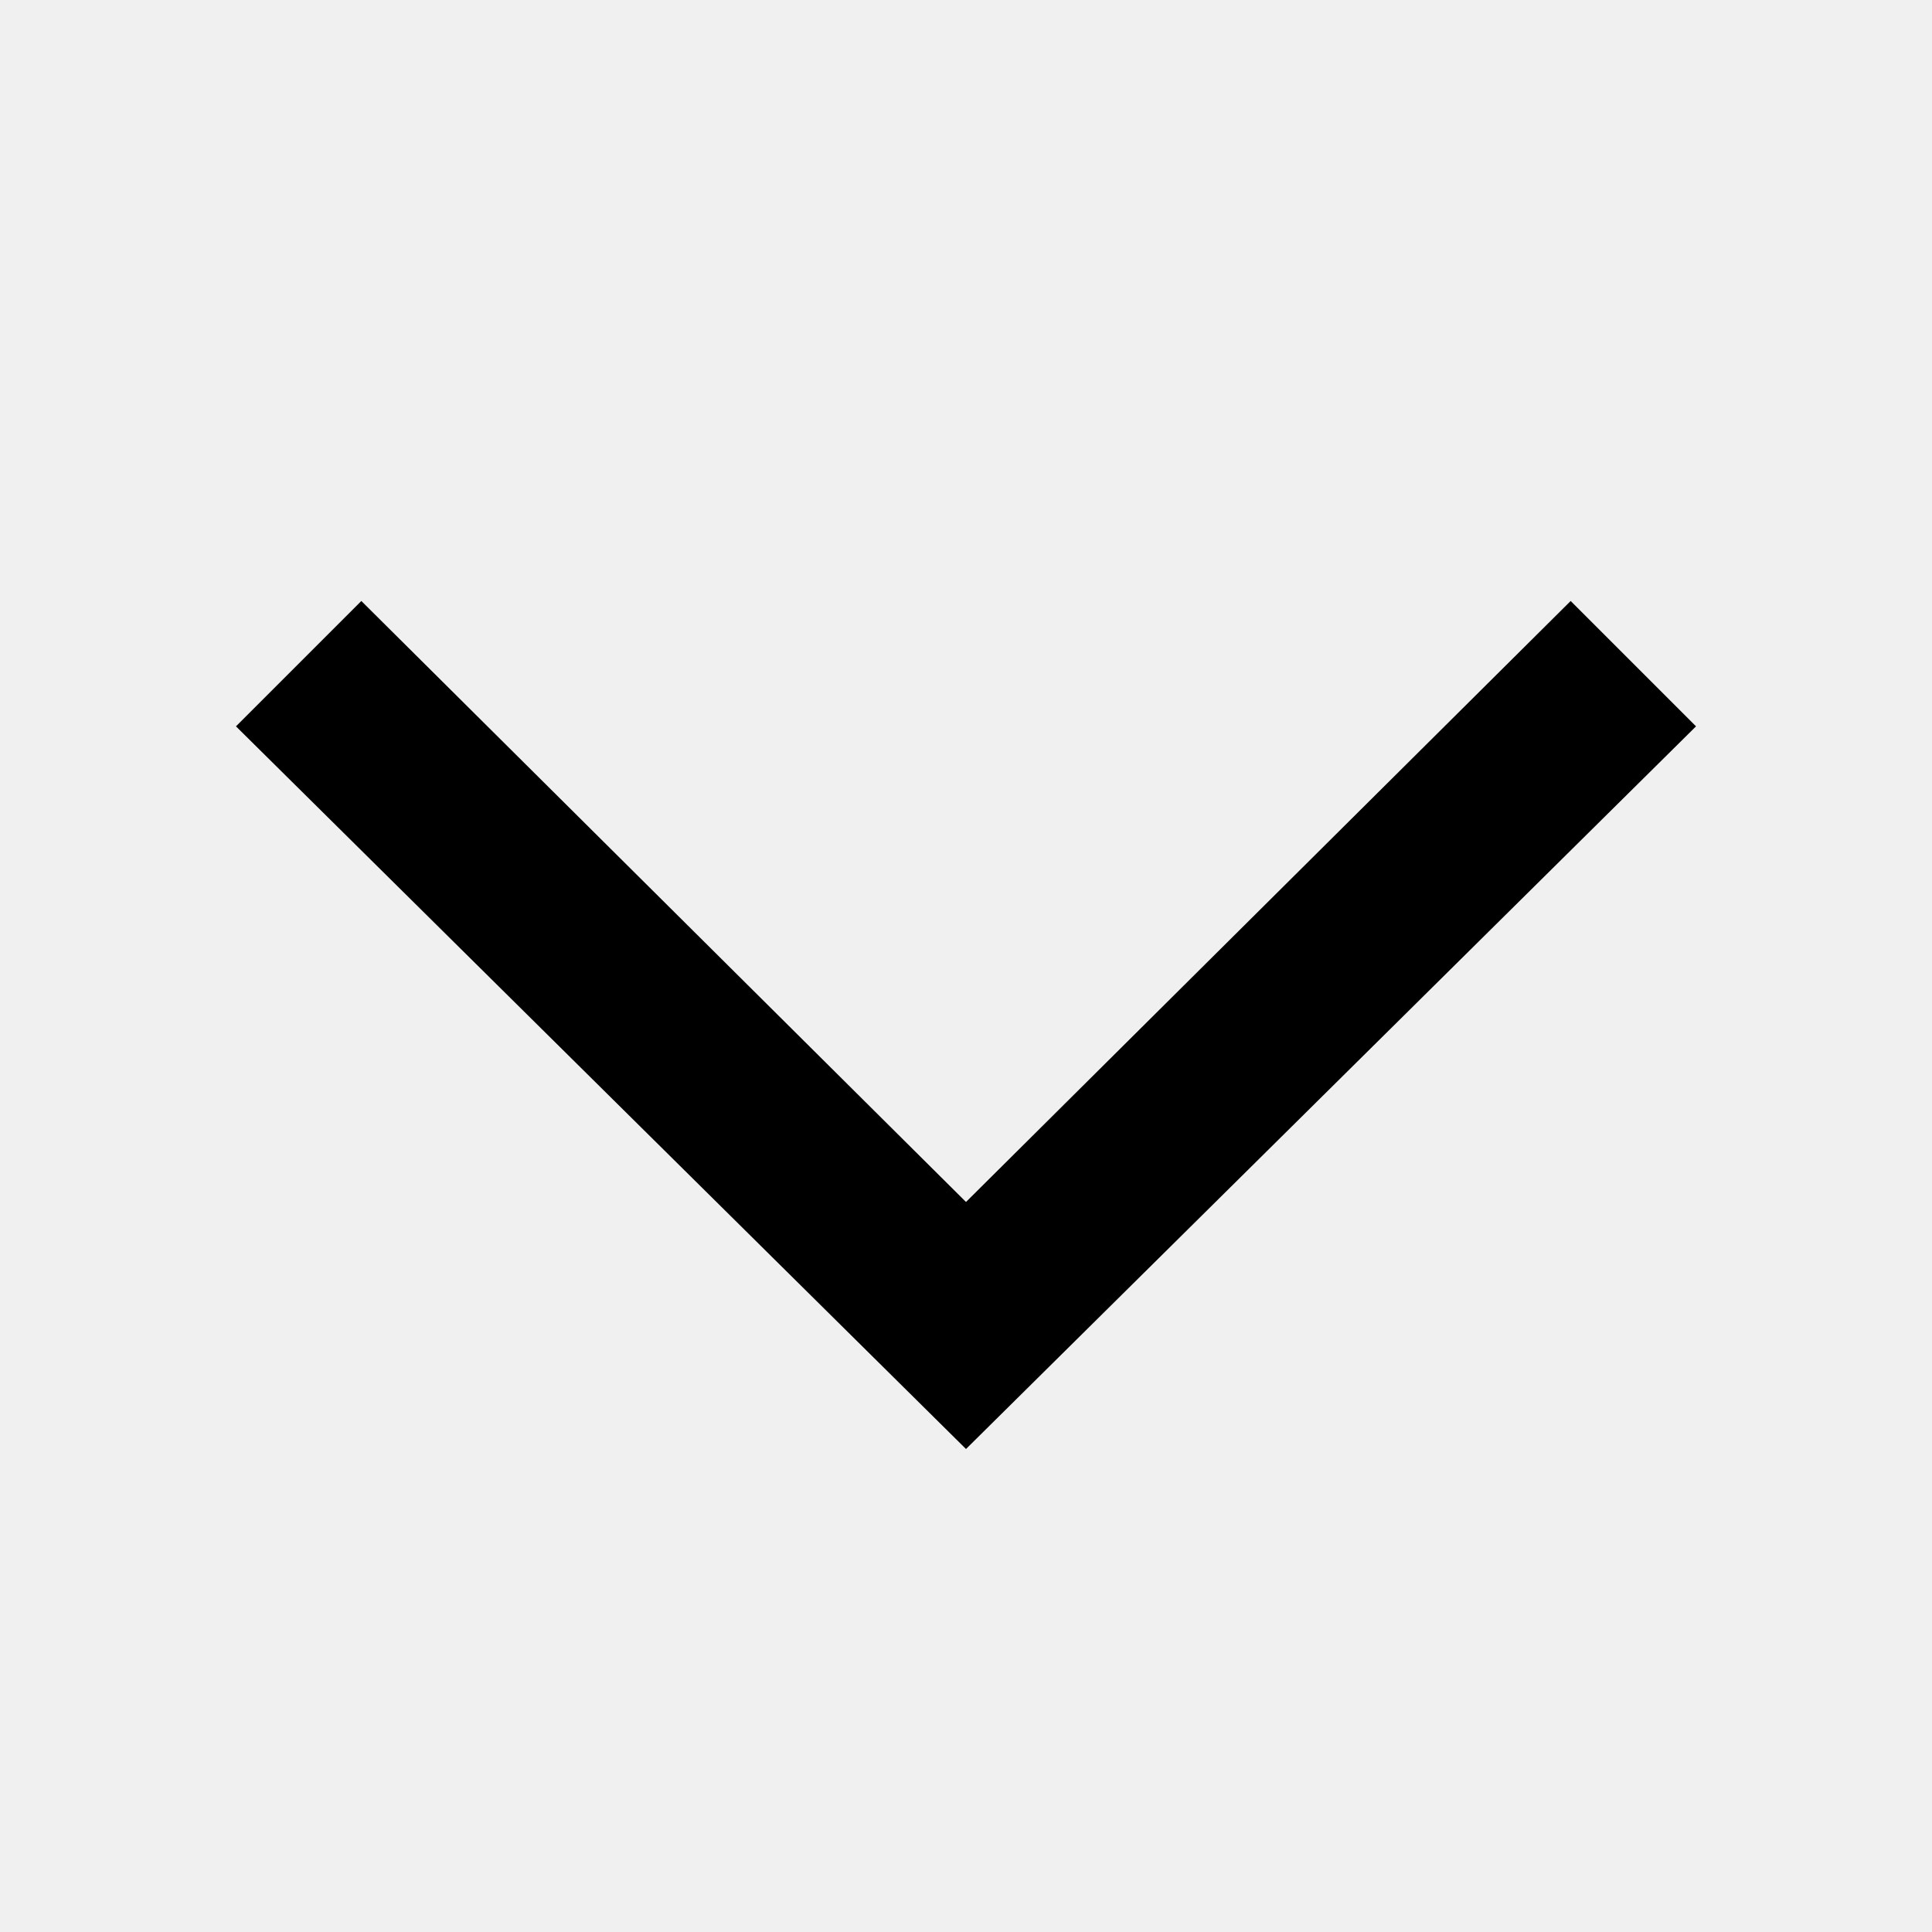
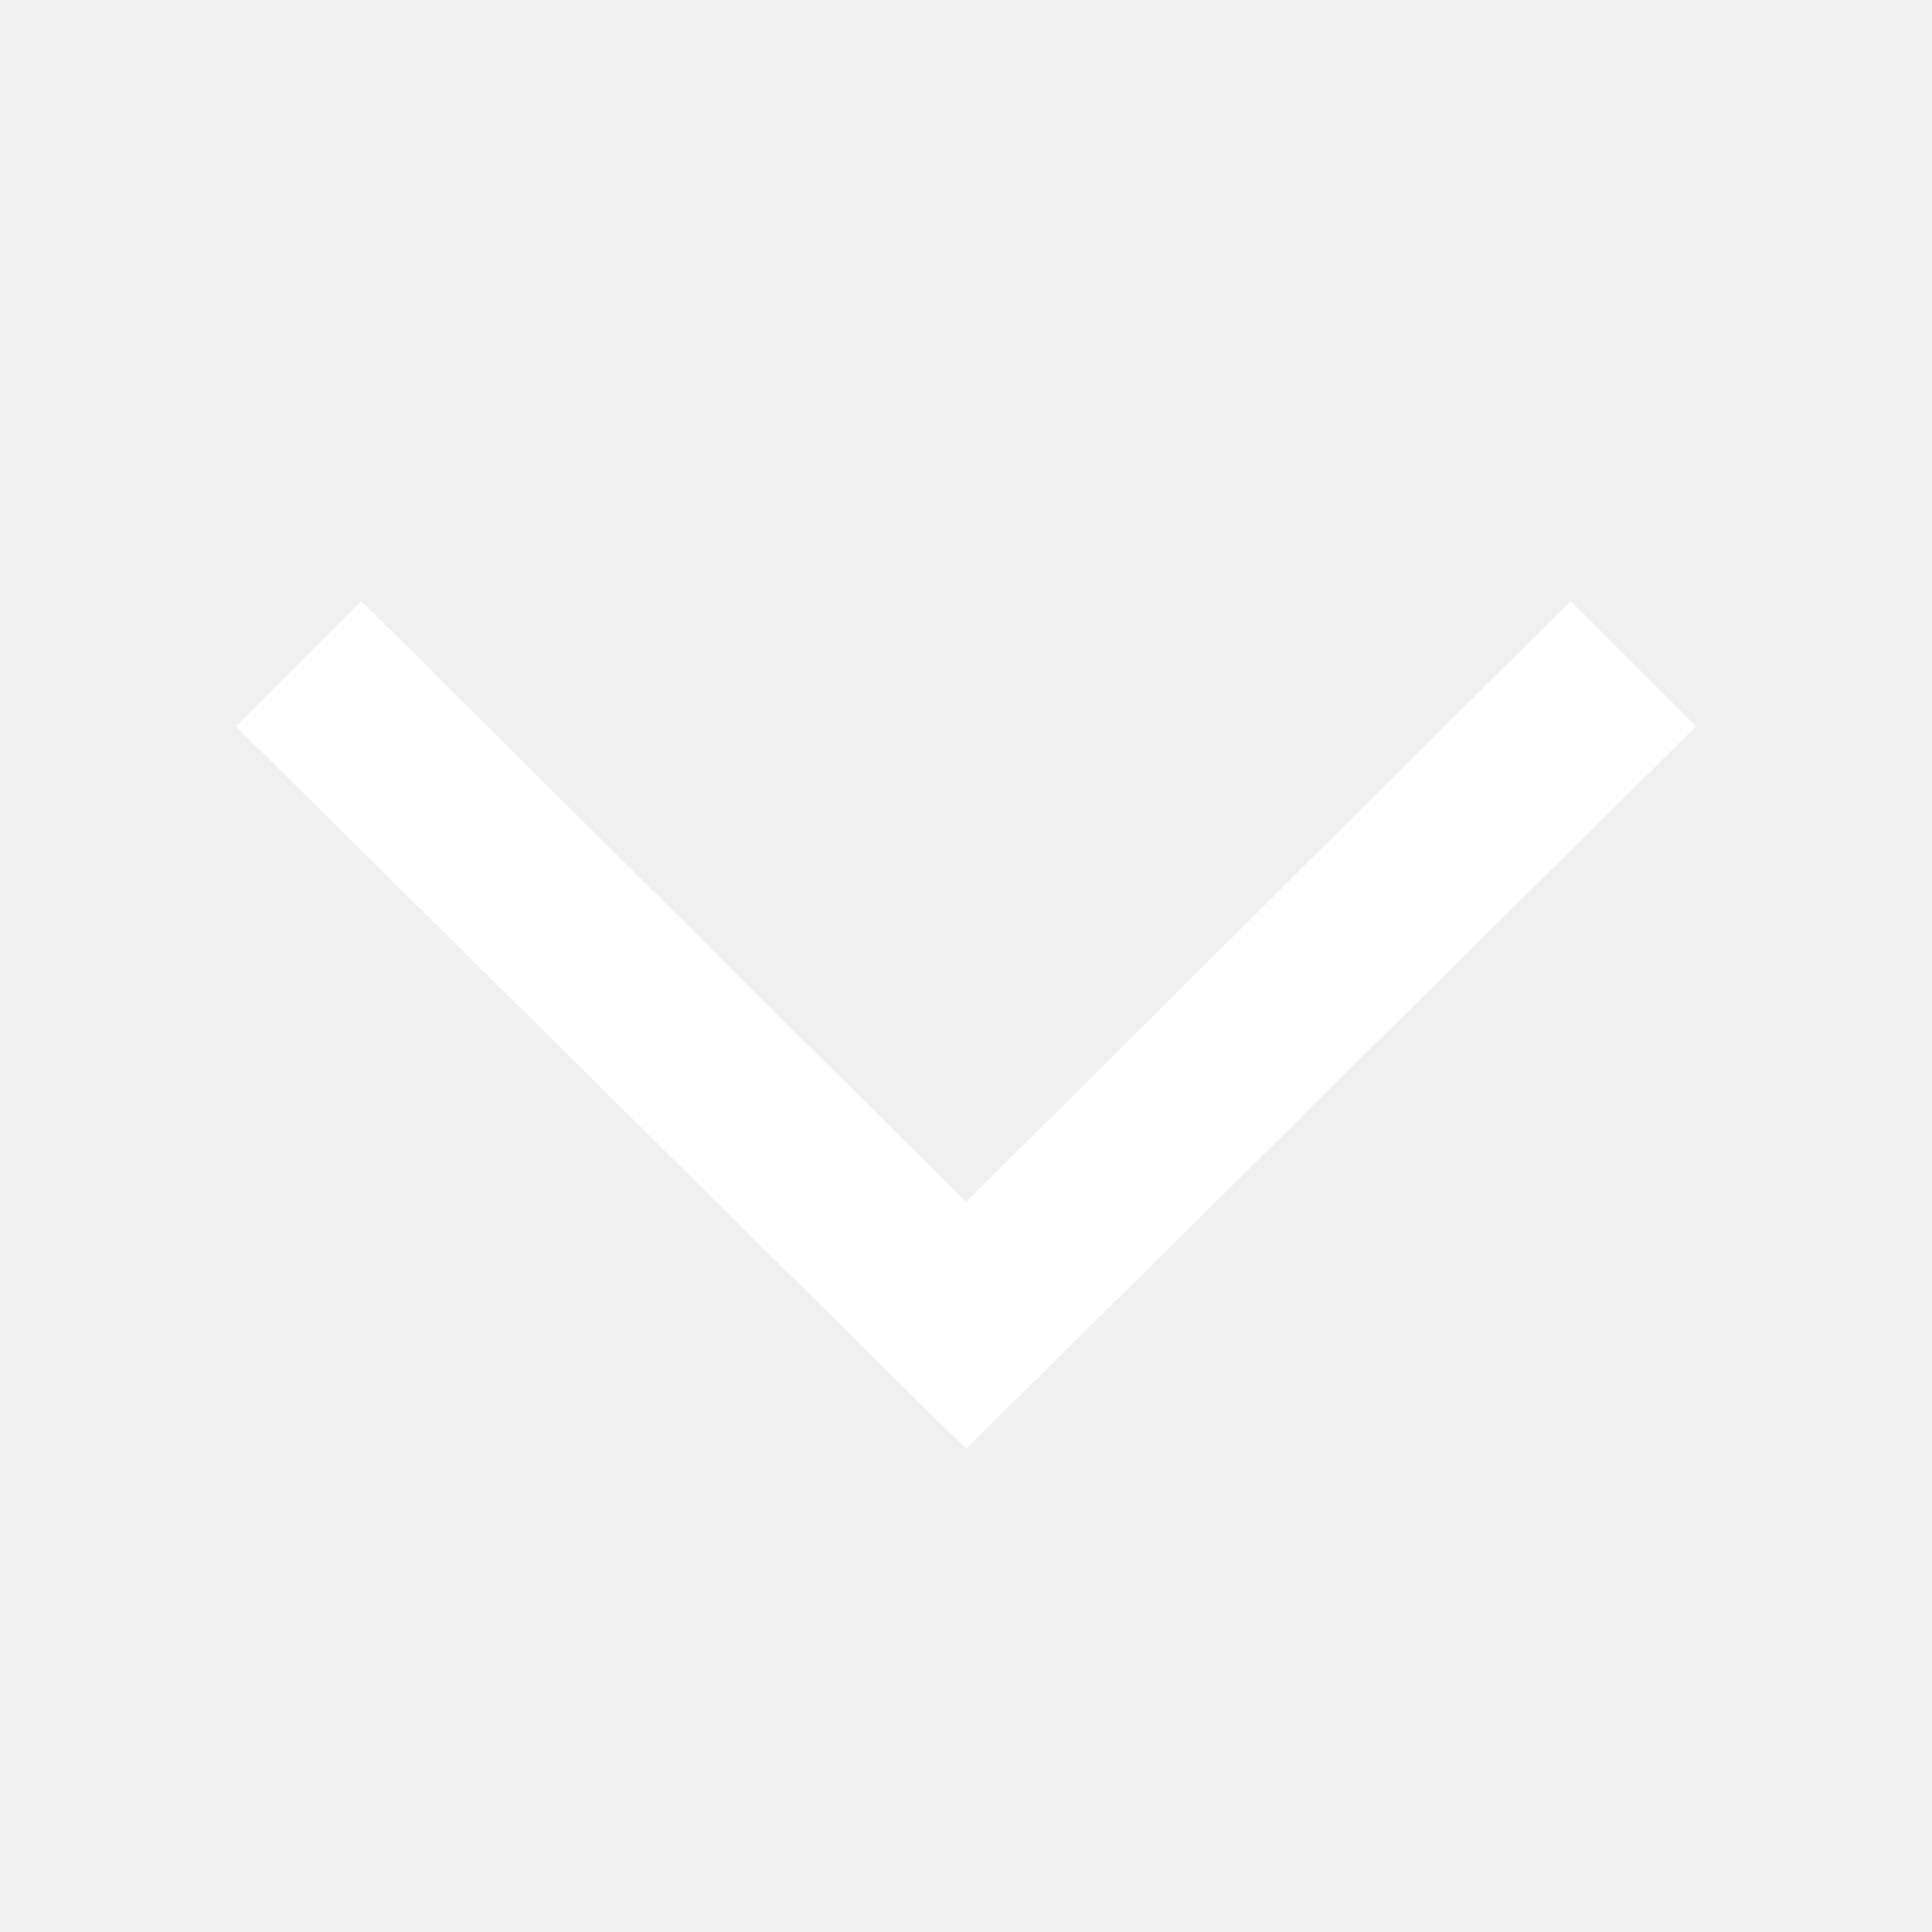
- <svg xmlns="http://www.w3.org/2000/svg" width="524px" height="524px" viewBox="0 -6 524 524">
+ <svg xmlns="http://www.w3.org/2000/svg" width="524px" fill="#FFFFFF" height="524px" viewBox="0 -6 524 524">
  <path d="M64 191L98 157 262 320 426 157 460 191 262 387 64 191Z" />
</svg>
